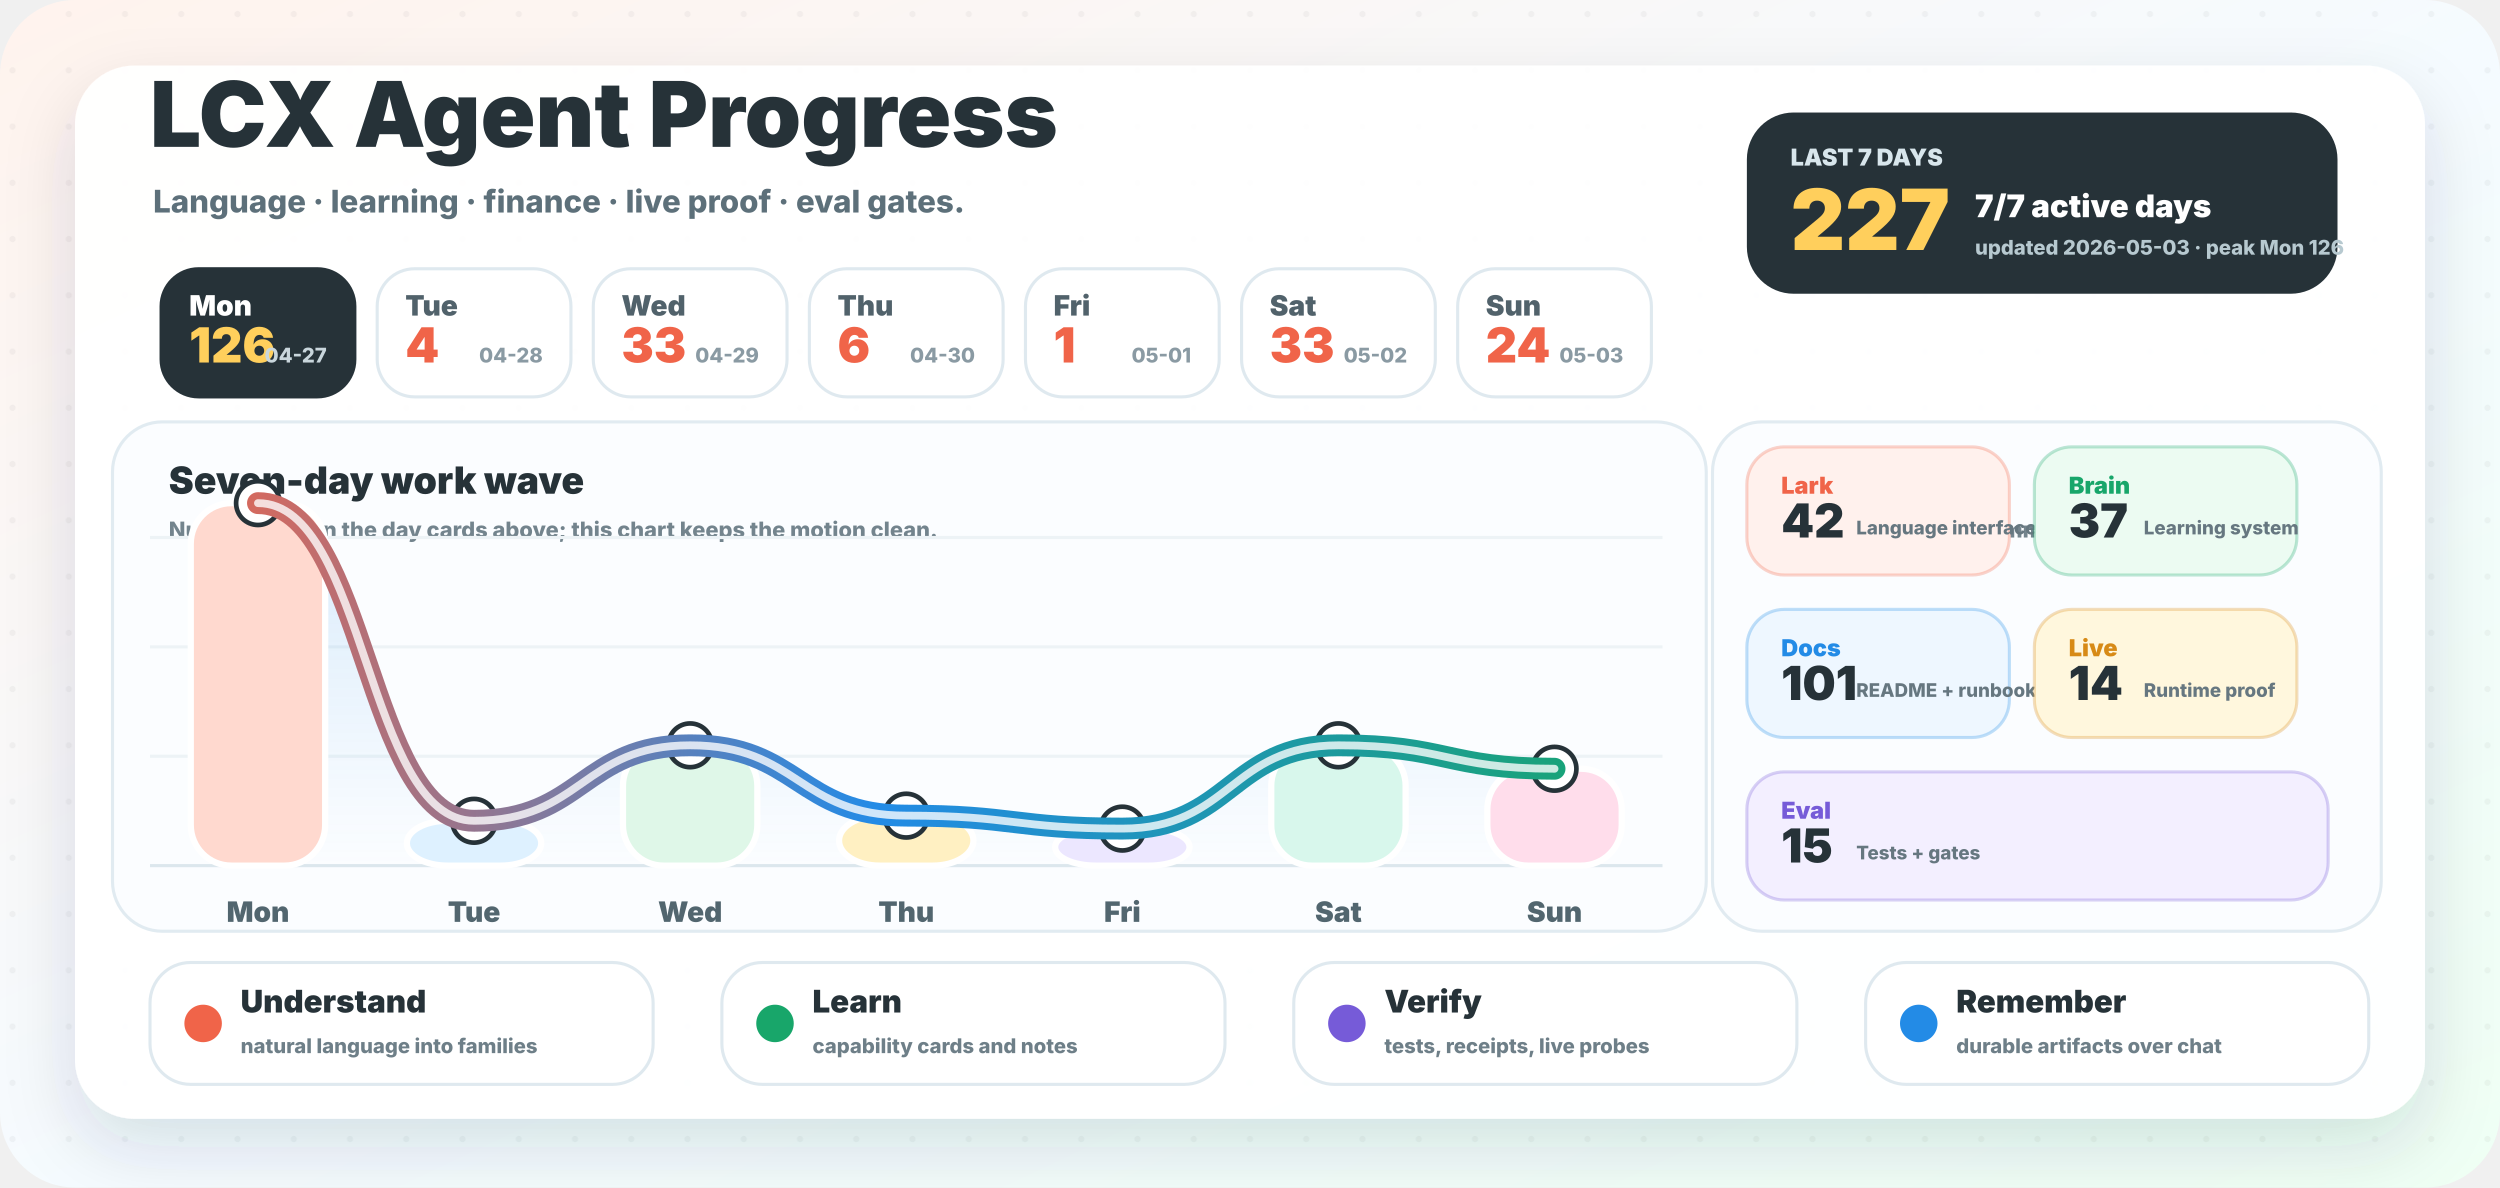
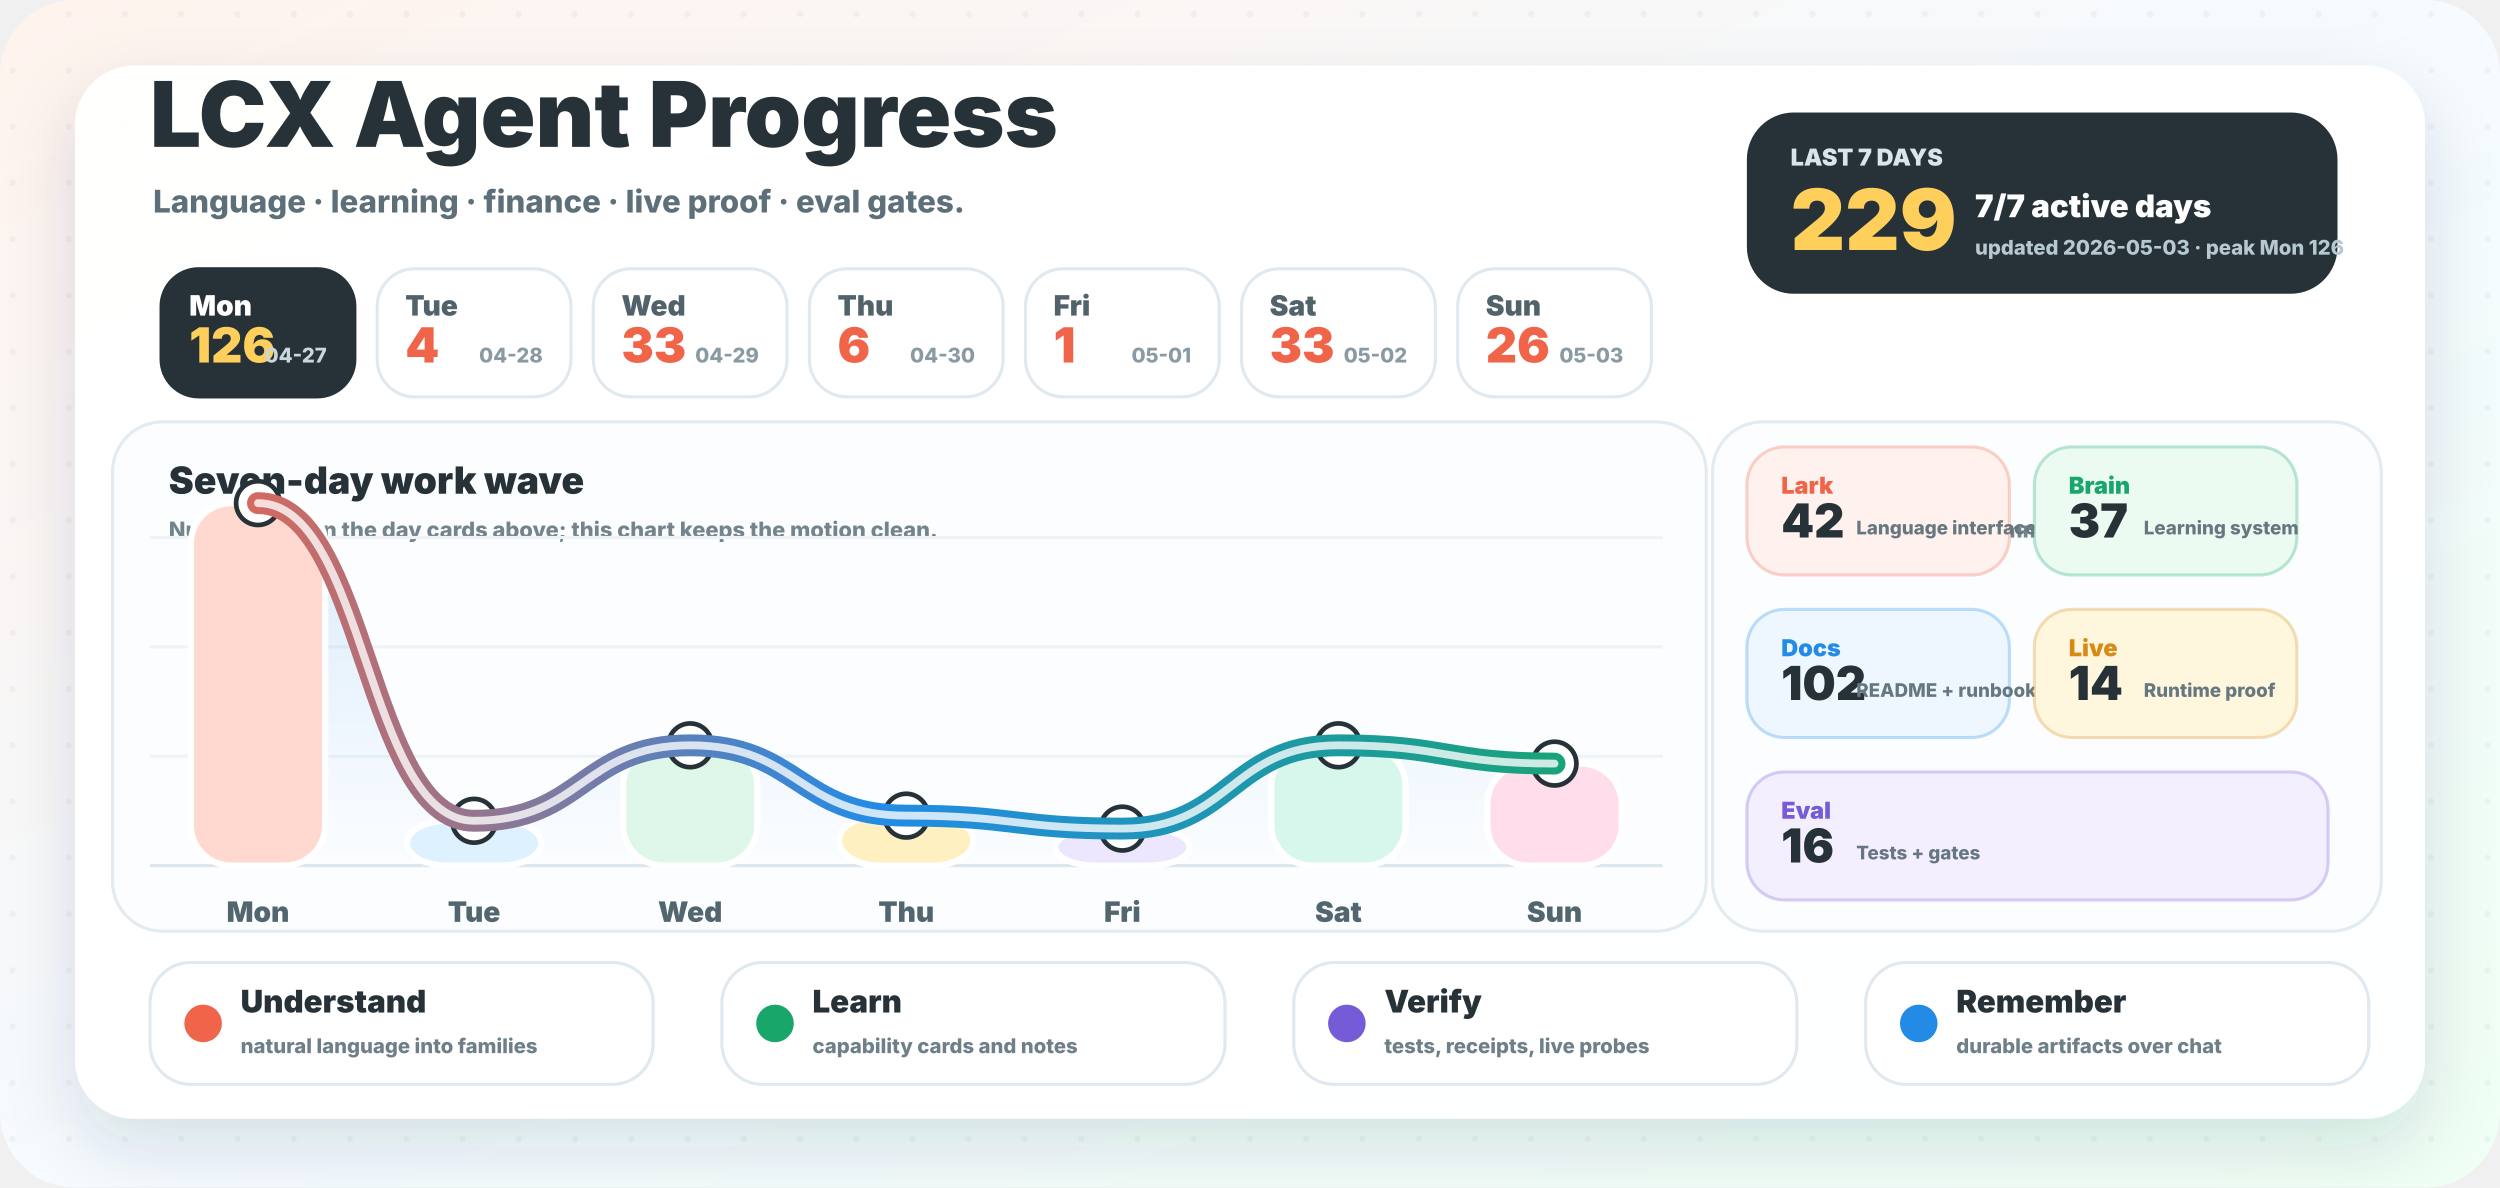
<svg xmlns="http://www.w3.org/2000/svg" width="1600" height="760" viewBox="0 0 1600 760" role="img" aria-labelledby="title desc">
  <defs>
    <linearGradient id="background" x1="0" y1="0" x2="1" y2="1">
      <stop offset="0" stop-color="#fff3ed" />
      <stop offset="0.52" stop-color="#f5fbff" />
      <stop offset="1" stop-color="#effff4" />
    </linearGradient>
    <linearGradient id="wave" x1="96" y1="0" x2="1064" y2="0" gradientUnits="userSpaceOnUse">
      <stop offset="0" stop-color="#f06449" />
      <stop offset="0.48" stop-color="#238be6" />
      <stop offset="1" stop-color="#18a66a" />
    </linearGradient>
    <linearGradient id="area" x1="0" y1="286" x2="0" y2="554" gradientUnits="userSpaceOnUse">
      <stop offset="0" stop-color="#238be6" stop-opacity="0.18" />
      <stop offset="1" stop-color="#238be6" stop-opacity="0" />
    </linearGradient>
    <filter id="shadow" x="-20%" y="-20%" width="140%" height="150%">
      <feDropShadow dx="0" dy="18" stdDeviation="22" flood-color="#23323a" flood-opacity="0.14" />
    </filter>
    <pattern id="dots" width="36" height="36" patternUnits="userSpaceOnUse">
      <circle cx="8" cy="9" r="2" fill="#263238" opacity="0.045" />
    </pattern>
  </defs>
  <rect width="1600" height="760" rx="48" fill="url(#background)" />
  <rect width="1600" height="760" rx="48" fill="url(#dots)" />
  <rect x="48" y="42" width="1504" height="674" rx="38" fill="#ffffff" opacity="0.96" filter="url(#shadow)" />
  <g transform="translate(96 94)">
    <text x="0" y="0" fill="#263238" font-family="Inter, ui-sans-serif, system-ui, -apple-system, BlinkMacSystemFont, Segoe UI, sans-serif" font-size="58" font-weight="950">LCX Agent Progress</text>
    <text x="2" y="42" fill="#5d707a" font-family="Inter, ui-sans-serif, system-ui, -apple-system, BlinkMacSystemFont, Segoe UI, sans-serif" font-size="20" font-weight="780">Language · learning · finance · live proof · eval gates.</text>
  </g>
  <g transform="translate(1118 72)">
    <rect x="0" y="0" width="378" height="116" rx="30" fill="#263238" />
    <text x="28" y="34" fill="#d8e6ec" font-family="Inter, ui-sans-serif, system-ui, -apple-system, BlinkMacSystemFont, Segoe UI, sans-serif" font-size="15" font-weight="950">LAST 7 DAYS</text>
-     <text x="28" y="88" fill="#ffcf5c" font-family="Inter, ui-sans-serif, system-ui, -apple-system, BlinkMacSystemFont, Segoe UI, sans-serif" font-size="54" font-weight="950">227</text>
+     <text x="28" y="88" fill="#ffcf5c" font-family="Inter, ui-sans-serif, system-ui, -apple-system, BlinkMacSystemFont, Segoe UI, sans-serif" font-size="54" font-weight="950">229</text>
    <text x="146" y="67" fill="#ffffff" font-family="Inter, ui-sans-serif, system-ui, -apple-system, BlinkMacSystemFont, Segoe UI, sans-serif" font-size="20" font-weight="950">7/7 active days</text>
    <text x="146" y="91" fill="#b7c9d0" font-family="Inter, ui-sans-serif, system-ui, -apple-system, BlinkMacSystemFont, Segoe UI, sans-serif" font-size="13" font-weight="800">updated 2026-05-03 · peak Mon 126</text>
  </g>
  <g>
    <rect x="103.1" y="172" width="124" height="82" rx="24" fill="#263238" stroke="#263238" stroke-width="2" />
    <text x="121.1" y="202" fill="#ffffff" font-family="Inter, ui-sans-serif, system-ui, -apple-system, BlinkMacSystemFont, Segoe UI, sans-serif" font-size="18" font-weight="900">Mon</text>
    <text x="121.1" y="232" fill="#ffcf5c" font-family="Inter, ui-sans-serif, system-ui, -apple-system, BlinkMacSystemFont, Segoe UI, sans-serif" font-size="31" font-weight="950">126</text>
    <text x="209.1" y="232" text-anchor="end" fill="#c9d6dc" font-family="Inter, ui-sans-serif, system-ui, -apple-system, BlinkMacSystemFont, Segoe UI, sans-serif" font-size="13" font-weight="800">04-27</text>
  </g>
  <g>
    <rect x="241.4" y="172" width="124" height="82" rx="24" fill="#ffffff" stroke="#dfe9ef" stroke-width="2" />
    <text x="259.4" y="202" fill="#51626b" font-family="Inter, ui-sans-serif, system-ui, -apple-system, BlinkMacSystemFont, Segoe UI, sans-serif" font-size="18" font-weight="900">Tue</text>
    <text x="259.4" y="232" fill="#f06449" font-family="Inter, ui-sans-serif, system-ui, -apple-system, BlinkMacSystemFont, Segoe UI, sans-serif" font-size="31" font-weight="950">4</text>
    <text x="347.4" y="232" text-anchor="end" fill="#8a9aa3" font-family="Inter, ui-sans-serif, system-ui, -apple-system, BlinkMacSystemFont, Segoe UI, sans-serif" font-size="13" font-weight="800">04-28</text>
  </g>
  <g>
    <rect x="379.7" y="172" width="124" height="82" rx="24" fill="#ffffff" stroke="#dfe9ef" stroke-width="2" />
    <text x="397.7" y="202" fill="#51626b" font-family="Inter, ui-sans-serif, system-ui, -apple-system, BlinkMacSystemFont, Segoe UI, sans-serif" font-size="18" font-weight="900">Wed</text>
    <text x="397.7" y="232" fill="#f06449" font-family="Inter, ui-sans-serif, system-ui, -apple-system, BlinkMacSystemFont, Segoe UI, sans-serif" font-size="31" font-weight="950">33</text>
    <text x="485.7" y="232" text-anchor="end" fill="#8a9aa3" font-family="Inter, ui-sans-serif, system-ui, -apple-system, BlinkMacSystemFont, Segoe UI, sans-serif" font-size="13" font-weight="800">04-29</text>
  </g>
  <g>
    <rect x="518.0" y="172" width="124" height="82" rx="24" fill="#ffffff" stroke="#dfe9ef" stroke-width="2" />
    <text x="536.0" y="202" fill="#51626b" font-family="Inter, ui-sans-serif, system-ui, -apple-system, BlinkMacSystemFont, Segoe UI, sans-serif" font-size="18" font-weight="900">Thu</text>
    <text x="536.0" y="232" fill="#f06449" font-family="Inter, ui-sans-serif, system-ui, -apple-system, BlinkMacSystemFont, Segoe UI, sans-serif" font-size="31" font-weight="950">6</text>
    <text x="624.0" y="232" text-anchor="end" fill="#8a9aa3" font-family="Inter, ui-sans-serif, system-ui, -apple-system, BlinkMacSystemFont, Segoe UI, sans-serif" font-size="13" font-weight="800">04-30</text>
  </g>
  <g>
    <rect x="656.3" y="172" width="124" height="82" rx="24" fill="#ffffff" stroke="#dfe9ef" stroke-width="2" />
    <text x="674.3" y="202" fill="#51626b" font-family="Inter, ui-sans-serif, system-ui, -apple-system, BlinkMacSystemFont, Segoe UI, sans-serif" font-size="18" font-weight="900">Fri</text>
    <text x="674.3" y="232" fill="#f06449" font-family="Inter, ui-sans-serif, system-ui, -apple-system, BlinkMacSystemFont, Segoe UI, sans-serif" font-size="31" font-weight="950">1</text>
    <text x="762.3" y="232" text-anchor="end" fill="#8a9aa3" font-family="Inter, ui-sans-serif, system-ui, -apple-system, BlinkMacSystemFont, Segoe UI, sans-serif" font-size="13" font-weight="800">05-01</text>
  </g>
  <g>
    <rect x="794.6" y="172" width="124" height="82" rx="24" fill="#ffffff" stroke="#dfe9ef" stroke-width="2" />
    <text x="812.6" y="202" fill="#51626b" font-family="Inter, ui-sans-serif, system-ui, -apple-system, BlinkMacSystemFont, Segoe UI, sans-serif" font-size="18" font-weight="900">Sat</text>
    <text x="812.6" y="232" fill="#f06449" font-family="Inter, ui-sans-serif, system-ui, -apple-system, BlinkMacSystemFont, Segoe UI, sans-serif" font-size="31" font-weight="950">33</text>
    <text x="900.6" y="232" text-anchor="end" fill="#8a9aa3" font-family="Inter, ui-sans-serif, system-ui, -apple-system, BlinkMacSystemFont, Segoe UI, sans-serif" font-size="13" font-weight="800">05-02</text>
  </g>
  <g>
    <rect x="932.9" y="172" width="124" height="82" rx="24" fill="#ffffff" stroke="#dfe9ef" stroke-width="2" />
    <text x="950.9" y="202" fill="#51626b" font-family="Inter, ui-sans-serif, system-ui, -apple-system, BlinkMacSystemFont, Segoe UI, sans-serif" font-size="18" font-weight="900">Sun</text>
-     <text x="950.9" y="232" fill="#f06449" font-family="Inter, ui-sans-serif, system-ui, -apple-system, BlinkMacSystemFont, Segoe UI, sans-serif" font-size="31" font-weight="950">24</text>
+     <text x="950.9" y="232" fill="#f06449" font-family="Inter, ui-sans-serif, system-ui, -apple-system, BlinkMacSystemFont, Segoe UI, sans-serif" font-size="31" font-weight="950">26</text>
    <text x="1038.9" y="232" text-anchor="end" fill="#8a9aa3" font-family="Inter, ui-sans-serif, system-ui, -apple-system, BlinkMacSystemFont, Segoe UI, sans-serif" font-size="13" font-weight="800">05-03</text>
  </g>
  <g>
    <rect x="72" y="270" width="1020" height="326" rx="32" fill="#fbfdff" stroke="#e1ebf1" stroke-width="2" />
    <text x="108" y="316" fill="#263238" font-family="Inter, ui-sans-serif, system-ui, -apple-system, BlinkMacSystemFont, Segoe UI, sans-serif" font-size="24" font-weight="950">Seven-day work wave</text>
    <text x="108" y="344" fill="#73848d" font-family="Inter, ui-sans-serif, system-ui, -apple-system, BlinkMacSystemFont, Segoe UI, sans-serif" font-size="14" font-weight="800">Numbers live in the day cards above; this chart keeps the motion clean.</text>
    <line x1="96" y1="554" x2="1064" y2="554" stroke="#dce7ed" stroke-width="2" />
    <line x1="96" y1="484" x2="1064" y2="484" stroke="#edf3f6" stroke-width="2" />
    <line x1="96" y1="414" x2="1064" y2="414" stroke="#edf3f6" stroke-width="2" />
    <line x1="96" y1="344" x2="1064" y2="344" stroke="#edf3f6" stroke-width="2" />
-     <path d="M 165.1 322.0 C 234.3 322.0, 234.3 525.3, 303.4 525.3 C 372.6 525.3, 372.6 477.0, 441.7 477.0 C 510.9 477.0, 510.9 522.0, 580.0 522.0 C 649.1 522.0, 649.1 530.3, 718.3 530.3 C 787.4 530.3, 787.4 477.0, 856.6 477.0 C 925.7 477.0, 925.7 492.0, 994.9 492.0 L 994.9 554 L 165.1 554 Z" fill="url(#area)" />
+     <path d="M 165.1 322.0 C 234.3 322.0, 234.3 525.3, 303.4 525.3 C 372.6 525.3, 372.6 477.0, 441.7 477.0 C 510.9 477.0, 510.9 522.0, 580.0 522.0 C 649.1 522.0, 649.1 530.3, 718.3 530.3 C 787.4 530.3, 787.4 477.0, 856.6 477.0 C 925.7 477.0, 925.7 488.7, 994.9 488.7 L 994.9 554 L 165.1 554 Z" fill="url(#area)" />
    <rect x="122.1" y="322.0" width="86" height="232.0" rx="26" fill="#ffd9cf" stroke="#ffffff" stroke-width="4" />
    <circle cx="165.1" cy="322.0" r="14" fill="#ffffff" stroke="#263238" stroke-width="3" />
    <text x="165.1" y="590.0" text-anchor="middle" fill="#52666f" font-family="Inter, ui-sans-serif, system-ui, -apple-system, BlinkMacSystemFont, Segoe UI, sans-serif" font-size="18" font-weight="900">Mon</text>
    <rect x="260.4" y="525.3" width="86" height="28.7" rx="26" fill="#def1ff" stroke="#ffffff" stroke-width="4" />
    <circle cx="303.4" cy="525.3" r="14" fill="#ffffff" stroke="#263238" stroke-width="3" />
    <text x="303.4" y="590.0" text-anchor="middle" fill="#52666f" font-family="Inter, ui-sans-serif, system-ui, -apple-system, BlinkMacSystemFont, Segoe UI, sans-serif" font-size="18" font-weight="900">Tue</text>
    <rect x="398.7" y="477.0" width="86" height="77.0" rx="26" fill="#dff7e8" stroke="#ffffff" stroke-width="4" />
    <circle cx="441.7" cy="477.0" r="14" fill="#ffffff" stroke="#263238" stroke-width="3" />
    <text x="441.7" y="590.0" text-anchor="middle" fill="#52666f" font-family="Inter, ui-sans-serif, system-ui, -apple-system, BlinkMacSystemFont, Segoe UI, sans-serif" font-size="18" font-weight="900">Wed</text>
    <rect x="537.0" y="522.0" width="86" height="32.0" rx="26" fill="#fff0c2" stroke="#ffffff" stroke-width="4" />
    <circle cx="580.0" cy="522.0" r="14" fill="#ffffff" stroke="#263238" stroke-width="3" />
    <text x="580.0" y="590.0" text-anchor="middle" fill="#52666f" font-family="Inter, ui-sans-serif, system-ui, -apple-system, BlinkMacSystemFont, Segoe UI, sans-serif" font-size="18" font-weight="900">Thu</text>
    <rect x="675.3" y="530.3" width="86" height="23.7" rx="26" fill="#ece7ff" stroke="#ffffff" stroke-width="4" />
    <circle cx="718.3" cy="530.3" r="14" fill="#ffffff" stroke="#263238" stroke-width="3" />
    <text x="718.3" y="590.0" text-anchor="middle" fill="#52666f" font-family="Inter, ui-sans-serif, system-ui, -apple-system, BlinkMacSystemFont, Segoe UI, sans-serif" font-size="18" font-weight="900">Fri</text>
    <rect x="813.6" y="477.0" width="86" height="77.0" rx="26" fill="#d8f7ec" stroke="#ffffff" stroke-width="4" />
    <circle cx="856.6" cy="477.0" r="14" fill="#ffffff" stroke="#263238" stroke-width="3" />
    <text x="856.6" y="590.0" text-anchor="middle" fill="#52666f" font-family="Inter, ui-sans-serif, system-ui, -apple-system, BlinkMacSystemFont, Segoe UI, sans-serif" font-size="18" font-weight="900">Sat</text>
-     <rect x="951.9" y="492.0" width="86" height="62.0" rx="26" fill="#ffddeb" stroke="#ffffff" stroke-width="4" />
-     <circle cx="994.9" cy="492.0" r="14" fill="#ffffff" stroke="#263238" stroke-width="3" />
+     <rect x="951.9" y="488.7" width="86" height="65.3" rx="26" fill="#ffddeb" stroke="#ffffff" stroke-width="4" />
+     <circle cx="994.9" cy="488.7" r="14" fill="#ffffff" stroke="#263238" stroke-width="3" />
    <text x="994.9" y="590.0" text-anchor="middle" fill="#52666f" font-family="Inter, ui-sans-serif, system-ui, -apple-system, BlinkMacSystemFont, Segoe UI, sans-serif" font-size="18" font-weight="900">Sun</text>
-     <path d="M 165.1 322.0 C 234.3 322.0, 234.3 525.3, 303.4 525.3 C 372.6 525.3, 372.6 477.0, 441.7 477.0 C 510.9 477.0, 510.9 522.0, 580.0 522.0 C 649.1 522.0, 649.1 530.3, 718.3 530.3 C 787.4 530.3, 787.4 477.0, 856.6 477.0 C 925.7 477.0, 925.7 492.0, 994.9 492.0" fill="none" stroke="url(#wave)" stroke-width="14" stroke-linecap="round" stroke-linejoin="round" />
-     <path d="M 165.1 322.0 C 234.3 322.0, 234.3 525.3, 303.4 525.3 C 372.6 525.3, 372.6 477.0, 441.7 477.0 C 510.9 477.0, 510.9 522.0, 580.0 522.0 C 649.1 522.0, 649.1 530.3, 718.3 530.3 C 787.4 530.3, 787.4 477.0, 856.6 477.0 C 925.7 477.0, 925.7 492.0, 994.9 492.0" fill="none" stroke="#ffffff" stroke-width="5" stroke-linecap="round" stroke-linejoin="round" opacity="0.78" />
+     <path d="M 165.1 322.0 C 234.3 322.0, 234.3 525.3, 303.4 525.3 C 372.6 525.3, 372.6 477.0, 441.7 477.0 C 510.9 477.0, 510.9 522.0, 580.0 522.0 C 649.1 522.0, 649.1 530.3, 718.3 530.3 C 787.4 530.3, 787.4 477.0, 856.6 477.0 C 925.7 477.0, 925.7 488.7, 994.9 488.7" fill="none" stroke="url(#wave)" stroke-width="14" stroke-linecap="round" stroke-linejoin="round" />
+     <path d="M 165.1 322.0 C 234.3 322.0, 234.3 525.3, 303.4 525.3 C 372.6 525.3, 372.6 477.0, 441.7 477.0 C 510.9 477.0, 510.9 522.0, 580.0 522.0 C 649.1 522.0, 649.1 530.3, 718.3 530.3 C 787.4 530.3, 787.4 477.0, 856.6 477.0 C 925.7 477.0, 925.7 488.7, 994.9 488.7" fill="none" stroke="#ffffff" stroke-width="5" stroke-linecap="round" stroke-linejoin="round" opacity="0.78" />
  </g>
  <g>
    <rect x="1096" y="270" width="428" height="326" rx="32" fill="#fbfdff" stroke="#e1ebf1" stroke-width="2" />
    <text x="1128" y="316" fill="#263238" font-family="Inter, ui-sans-serif, system-ui, -apple-system, BlinkMacSystemFont, Segoe UI, sans-serif" font-size="24" font-weight="950">Work lanes</text>
    <text x="1128" y="344" fill="#73848d" font-family="Inter, ui-sans-serif, system-ui, -apple-system, BlinkMacSystemFont, Segoe UI, sans-serif" font-size="14" font-weight="800">Auto-counted from commit messages.</text>
    <g>
      <rect x="1118" y="286" width="168" height="82" rx="24" fill="#fff1ed" stroke="#f06449" stroke-opacity="0.28" stroke-width="2" />
      <text x="1140" y="316" fill="#f06449" font-family="Inter, ui-sans-serif, system-ui, -apple-system, BlinkMacSystemFont, Segoe UI, sans-serif" font-size="15" font-weight="950">Lark</text>
      <text x="1140" y="344" fill="#263238" font-family="Inter, ui-sans-serif, system-ui, -apple-system, BlinkMacSystemFont, Segoe UI, sans-serif" font-size="30" font-weight="950">42</text>
      <text x="1188" y="342" fill="#667780" font-family="Inter, ui-sans-serif, system-ui, -apple-system, BlinkMacSystemFont, Segoe UI, sans-serif" font-size="12" font-weight="800">Language interface</text>
    </g>
    <g>
      <rect x="1302" y="286" width="168" height="82" rx="24" fill="#ecfbf2" stroke="#18a66a" stroke-opacity="0.28" stroke-width="2" />
      <text x="1324" y="316" fill="#18a66a" font-family="Inter, ui-sans-serif, system-ui, -apple-system, BlinkMacSystemFont, Segoe UI, sans-serif" font-size="15" font-weight="950">Brain</text>
      <text x="1324" y="344" fill="#263238" font-family="Inter, ui-sans-serif, system-ui, -apple-system, BlinkMacSystemFont, Segoe UI, sans-serif" font-size="30" font-weight="950">37</text>
      <text x="1372" y="342" fill="#667780" font-family="Inter, ui-sans-serif, system-ui, -apple-system, BlinkMacSystemFont, Segoe UI, sans-serif" font-size="12" font-weight="800">Learning system</text>
    </g>
    <g>
      <rect x="1118" y="390" width="168" height="82" rx="24" fill="#eef7ff" stroke="#238be6" stroke-opacity="0.28" stroke-width="2" />
      <text x="1140" y="420" fill="#238be6" font-family="Inter, ui-sans-serif, system-ui, -apple-system, BlinkMacSystemFont, Segoe UI, sans-serif" font-size="15" font-weight="950">Docs</text>
-       <text x="1140" y="448" fill="#263238" font-family="Inter, ui-sans-serif, system-ui, -apple-system, BlinkMacSystemFont, Segoe UI, sans-serif" font-size="30" font-weight="950">101</text>
+       <text x="1140" y="448" fill="#263238" font-family="Inter, ui-sans-serif, system-ui, -apple-system, BlinkMacSystemFont, Segoe UI, sans-serif" font-size="30" font-weight="950">102</text>
      <text x="1188" y="446" fill="#667780" font-family="Inter, ui-sans-serif, system-ui, -apple-system, BlinkMacSystemFont, Segoe UI, sans-serif" font-size="12" font-weight="800">README + runbooks</text>
    </g>
    <g>
      <rect x="1302" y="390" width="168" height="82" rx="24" fill="#fff7dd" stroke="#d78a16" stroke-opacity="0.28" stroke-width="2" />
      <text x="1324" y="420" fill="#d78a16" font-family="Inter, ui-sans-serif, system-ui, -apple-system, BlinkMacSystemFont, Segoe UI, sans-serif" font-size="15" font-weight="950">Live</text>
      <text x="1324" y="448" fill="#263238" font-family="Inter, ui-sans-serif, system-ui, -apple-system, BlinkMacSystemFont, Segoe UI, sans-serif" font-size="30" font-weight="950">14</text>
      <text x="1372" y="446" fill="#667780" font-family="Inter, ui-sans-serif, system-ui, -apple-system, BlinkMacSystemFont, Segoe UI, sans-serif" font-size="12" font-weight="800">Runtime proof</text>
    </g>
    <g>
      <rect x="1118" y="494" width="372" height="82" rx="24" fill="#f3efff" stroke="#765bd8" stroke-opacity="0.28" stroke-width="2" />
      <text x="1140" y="524" fill="#765bd8" font-family="Inter, ui-sans-serif, system-ui, -apple-system, BlinkMacSystemFont, Segoe UI, sans-serif" font-size="15" font-weight="950">Eval</text>
-       <text x="1140" y="552" fill="#263238" font-family="Inter, ui-sans-serif, system-ui, -apple-system, BlinkMacSystemFont, Segoe UI, sans-serif" font-size="30" font-weight="950">15</text>
+       <text x="1140" y="552" fill="#263238" font-family="Inter, ui-sans-serif, system-ui, -apple-system, BlinkMacSystemFont, Segoe UI, sans-serif" font-size="30" font-weight="950">16</text>
      <text x="1188" y="550" fill="#667780" font-family="Inter, ui-sans-serif, system-ui, -apple-system, BlinkMacSystemFont, Segoe UI, sans-serif" font-size="12" font-weight="800">Tests + gates</text>
    </g>
  </g>
  <g>
    <rect x="96" y="616" width="322" height="78" rx="26" fill="#ffffff" stroke="#dfe9ef" stroke-width="2" />
    <circle cx="130" cy="655" r="12" fill="#f06449" />
    <text x="154" y="648" fill="#263238" font-family="Inter, ui-sans-serif, system-ui, -apple-system, BlinkMacSystemFont, Segoe UI, sans-serif" font-size="20" font-weight="950">Understand</text>
    <text x="154" y="674" fill="#6e7f88" font-family="Inter, ui-sans-serif, system-ui, -apple-system, BlinkMacSystemFont, Segoe UI, sans-serif" font-size="13" font-weight="800">natural language into families</text>
  </g>
  <g>
    <rect x="462" y="616" width="322" height="78" rx="26" fill="#ffffff" stroke="#dfe9ef" stroke-width="2" />
    <circle cx="496" cy="655" r="12" fill="#18a66a" />
    <text x="520" y="648" fill="#263238" font-family="Inter, ui-sans-serif, system-ui, -apple-system, BlinkMacSystemFont, Segoe UI, sans-serif" font-size="20" font-weight="950">Learn</text>
    <text x="520" y="674" fill="#6e7f88" font-family="Inter, ui-sans-serif, system-ui, -apple-system, BlinkMacSystemFont, Segoe UI, sans-serif" font-size="13" font-weight="800">capability cards and notes</text>
  </g>
  <g>
    <rect x="828" y="616" width="322" height="78" rx="26" fill="#ffffff" stroke="#dfe9ef" stroke-width="2" />
    <circle cx="862" cy="655" r="12" fill="#765bd8" />
    <text x="886" y="648" fill="#263238" font-family="Inter, ui-sans-serif, system-ui, -apple-system, BlinkMacSystemFont, Segoe UI, sans-serif" font-size="20" font-weight="950">Verify</text>
    <text x="886" y="674" fill="#6e7f88" font-family="Inter, ui-sans-serif, system-ui, -apple-system, BlinkMacSystemFont, Segoe UI, sans-serif" font-size="13" font-weight="800">tests, receipts, live probes</text>
  </g>
  <g>
    <rect x="1194" y="616" width="322" height="78" rx="26" fill="#ffffff" stroke="#dfe9ef" stroke-width="2" />
    <circle cx="1228" cy="655" r="12" fill="#238be6" />
    <text x="1252" y="648" fill="#263238" font-family="Inter, ui-sans-serif, system-ui, -apple-system, BlinkMacSystemFont, Segoe UI, sans-serif" font-size="20" font-weight="950">Remember</text>
    <text x="1252" y="674" fill="#6e7f88" font-family="Inter, ui-sans-serif, system-ui, -apple-system, BlinkMacSystemFont, Segoe UI, sans-serif" font-size="13" font-weight="800">durable artifacts over chat</text>
  </g>
</svg>
